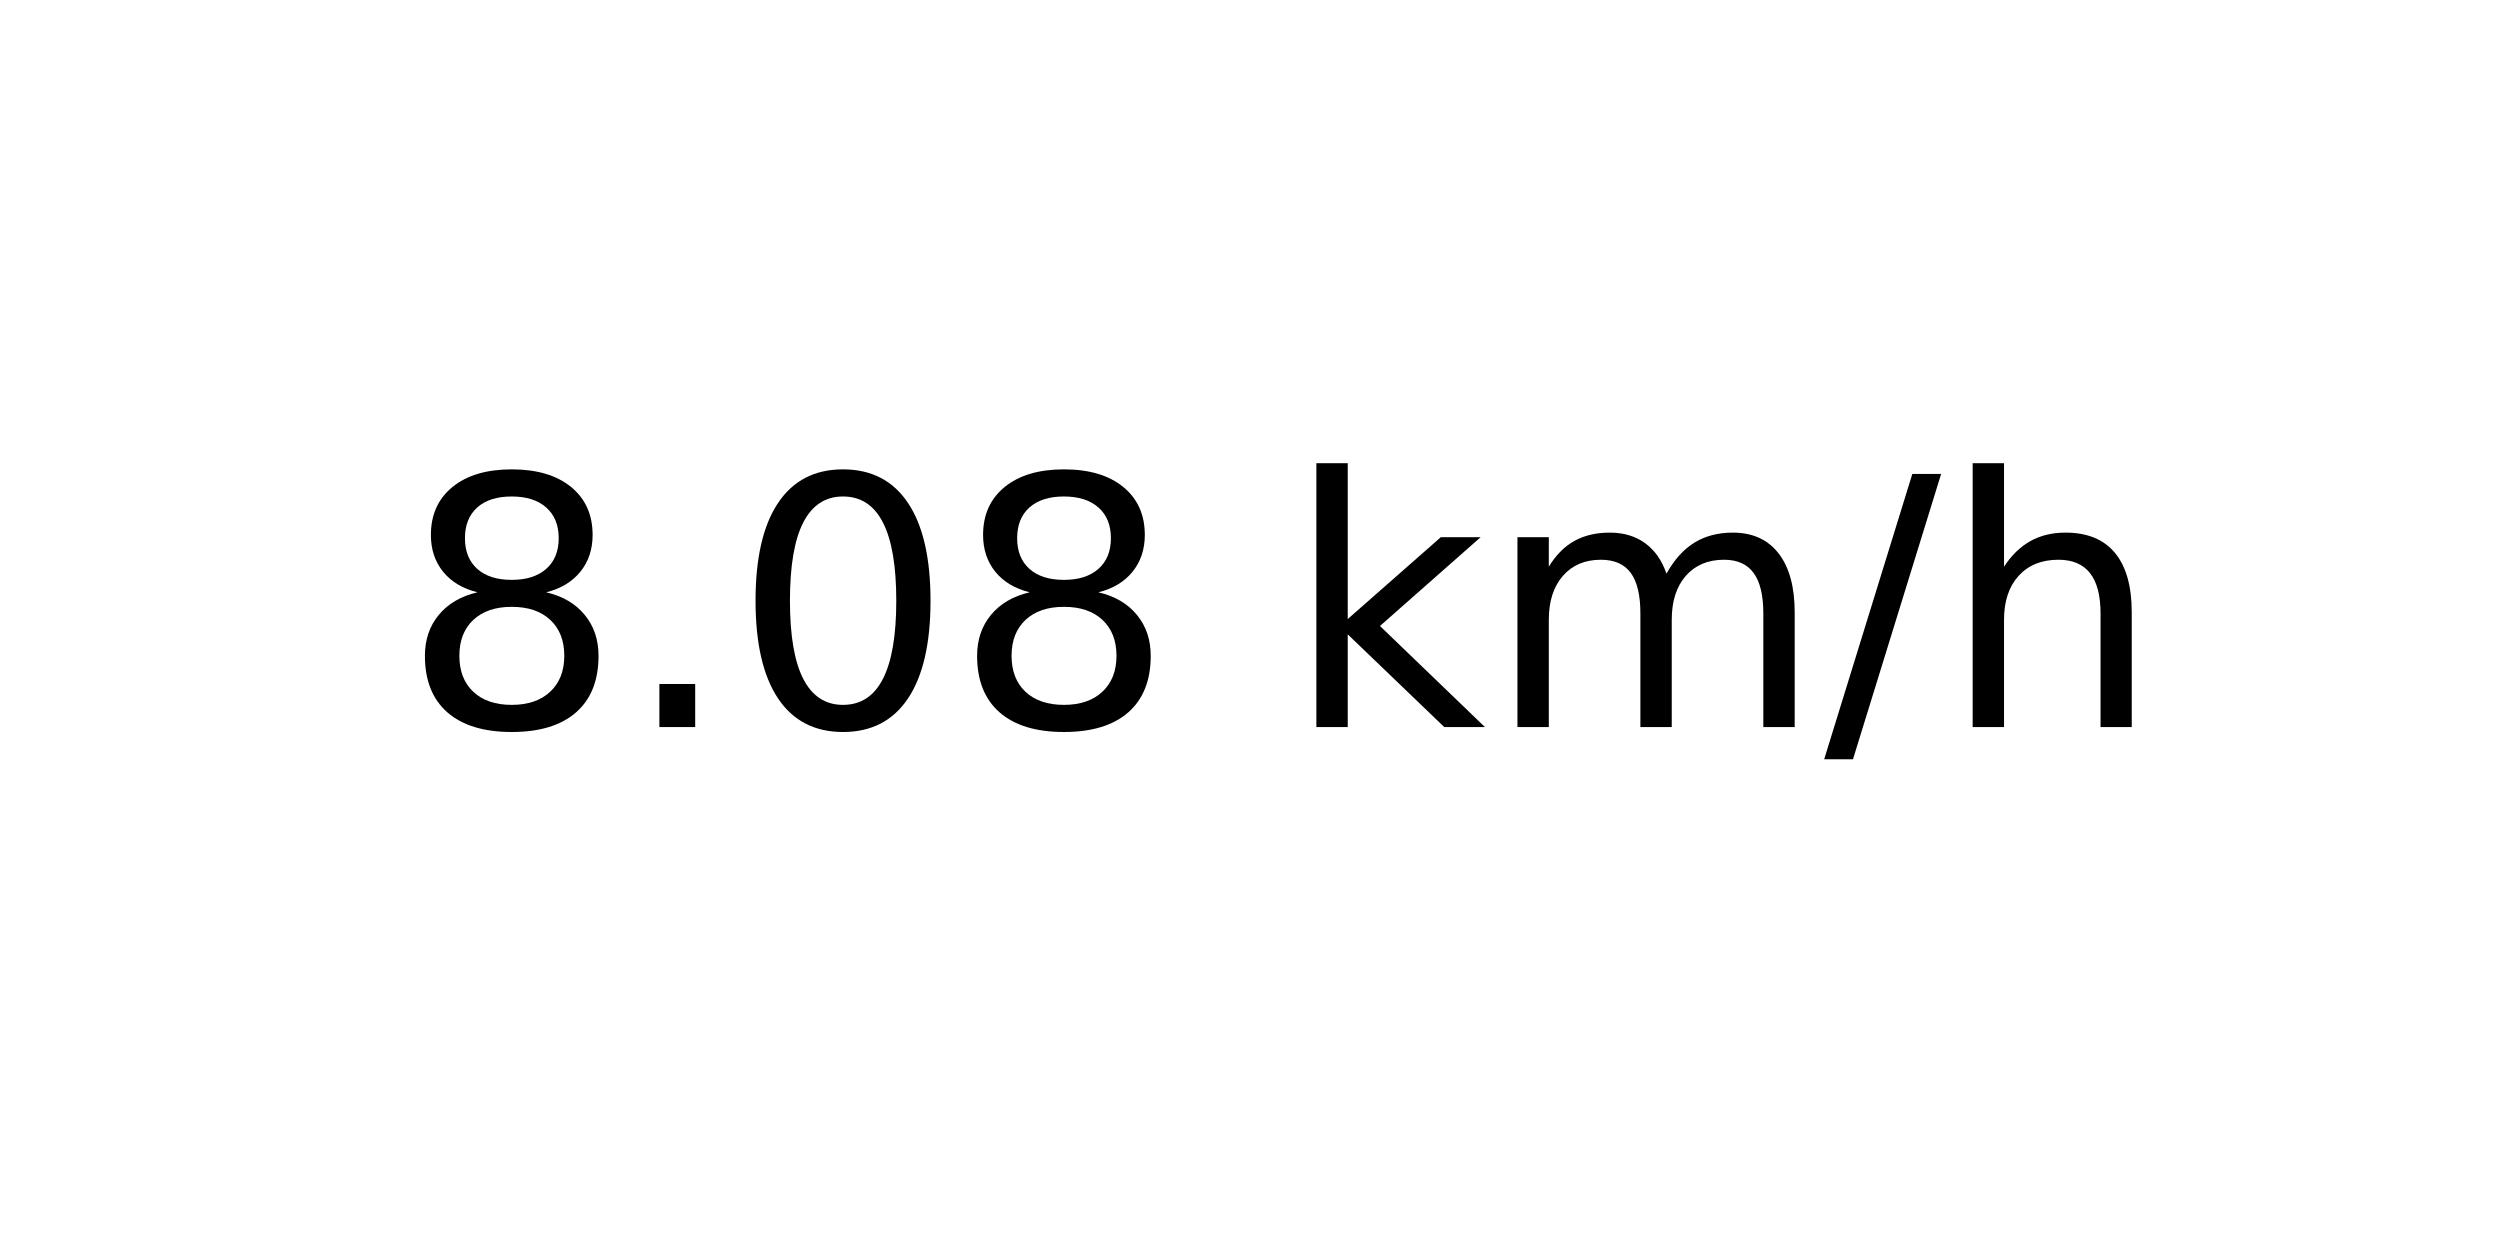
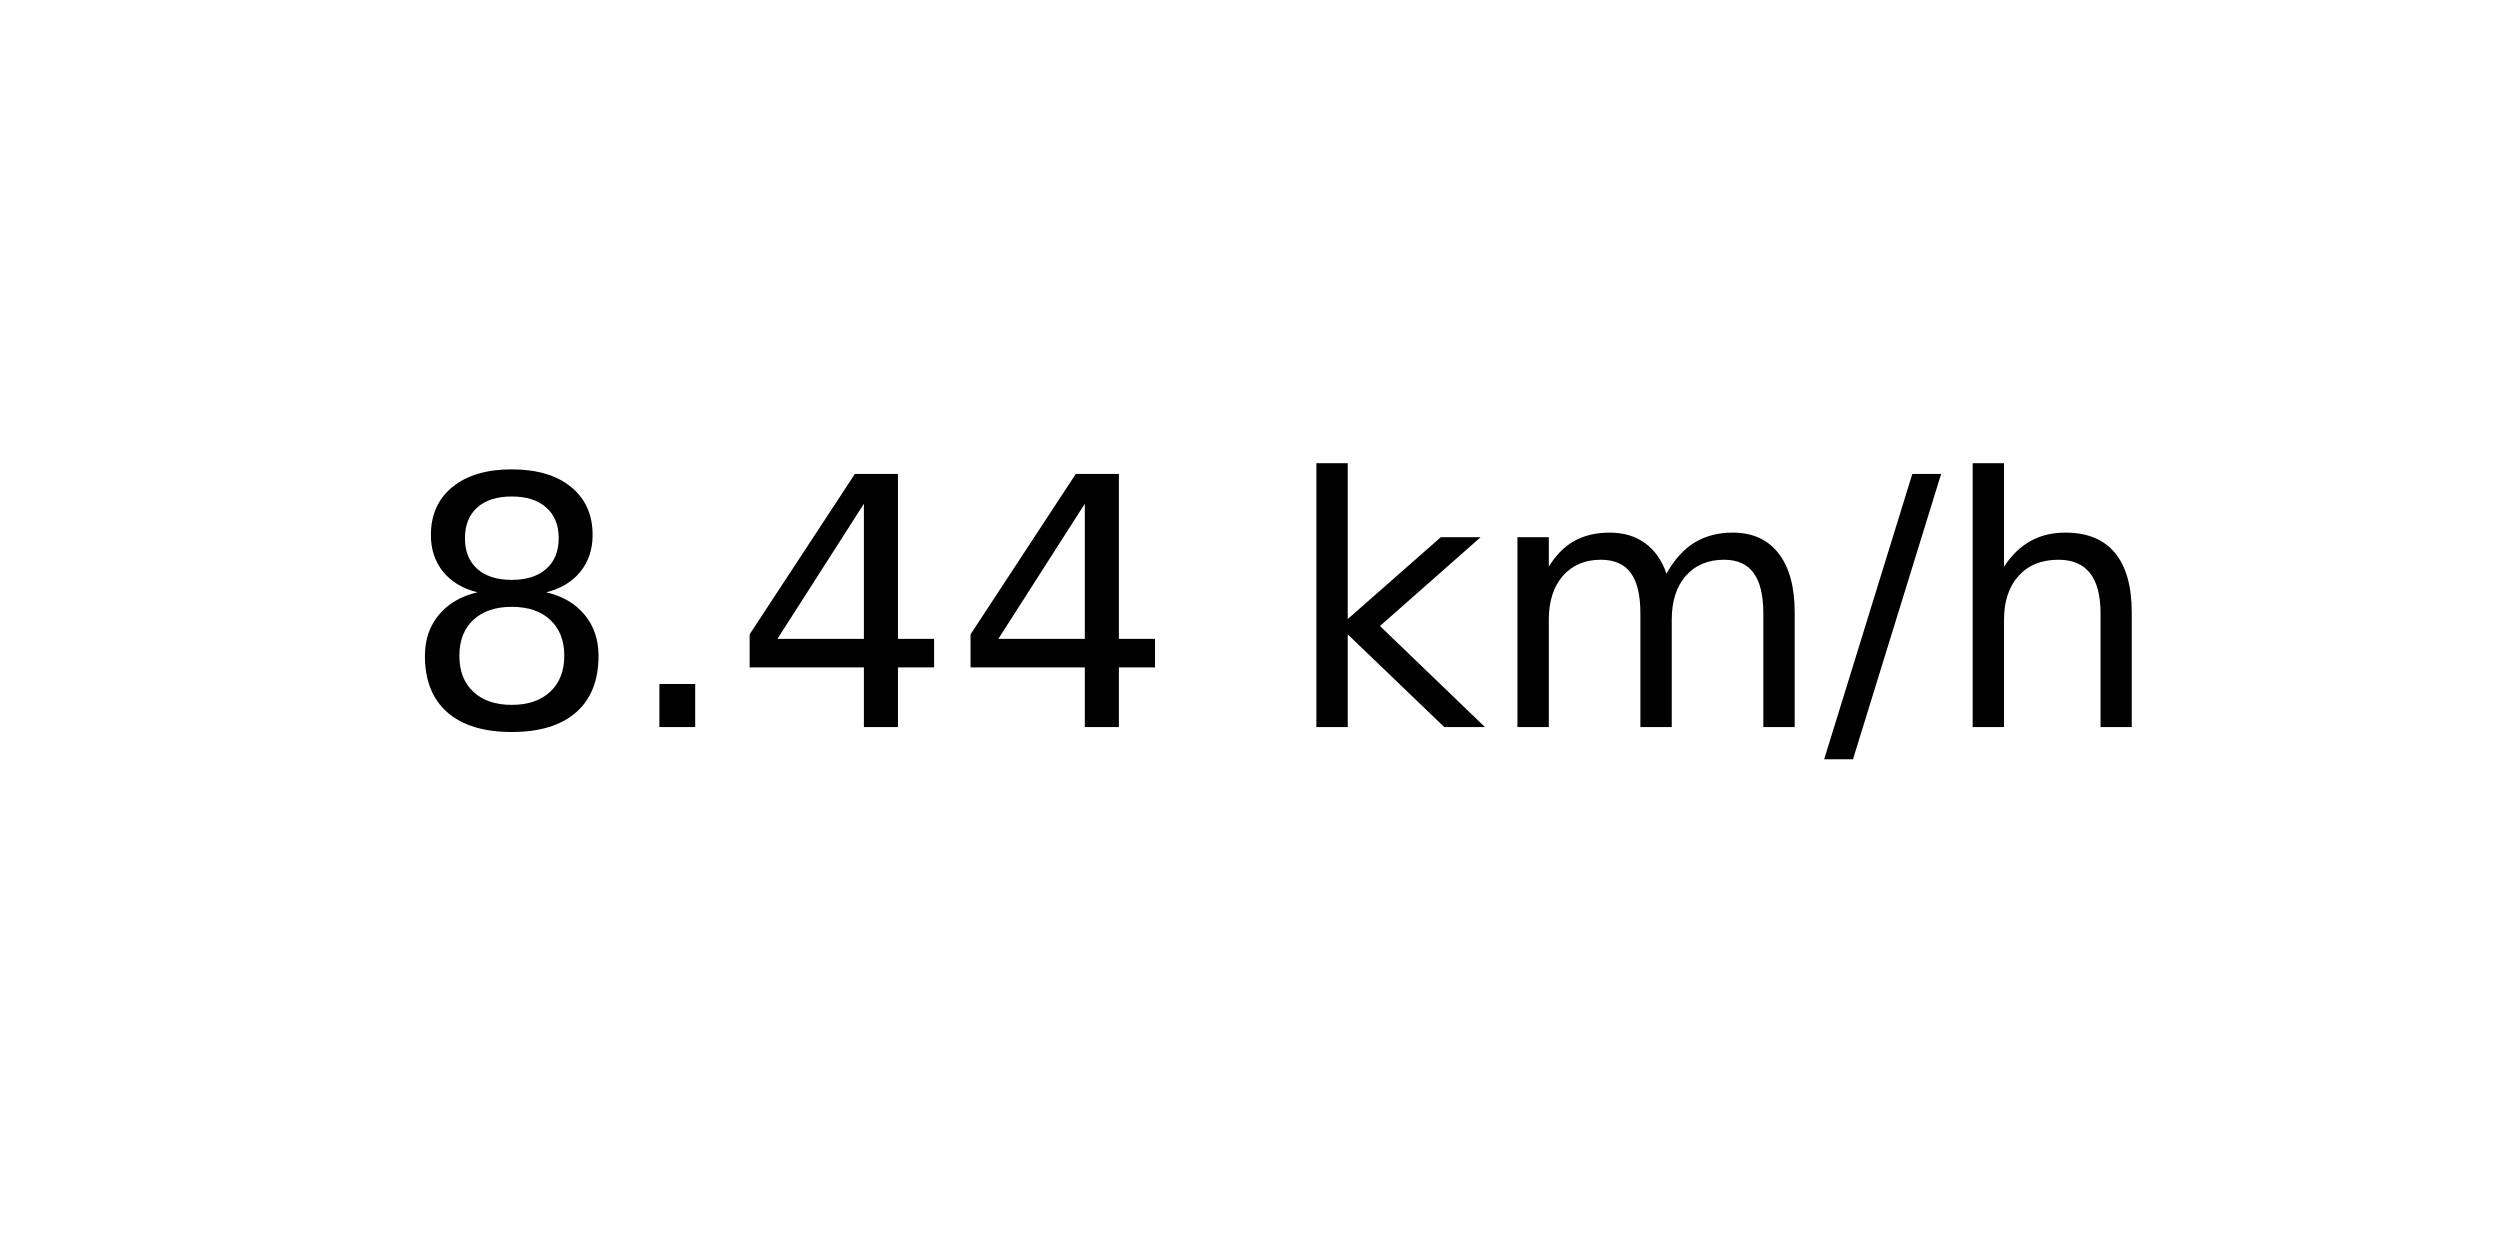
<svg xmlns="http://www.w3.org/2000/svg" xmlns:xlink="http://www.w3.org/1999/xlink" width="72pt" height="36pt" viewBox="0 0 72 36" version="1.1">
  <defs>
    <style type="text/css">*{stroke-linejoin: round; stroke-linecap: butt}</style>
  </defs>
  <g id="figure_1">
    <g id="axes_1">
      <g id="text_1">
        <g transform="translate(11.55937 20.93937) scale(0.1 -0.1)">
          <defs>
            <path id="DejaVuSans-38" d="M 2034 2216  Q 1584 2216 1326 1975  Q 1069 1734 1069 1313  Q 1069 891 1326 650  Q 1584 409 2034 409  Q 2484 409 2743 651  Q 3003 894 3003 1313  Q 3003 1734 2745 1975  Q 2488 2216 2034 2216  z M 1403 2484  Q 997 2584 770 2862  Q 544 3141 544 3541  Q 544 4100 942 4425  Q 1341 4750 2034 4750  Q 2731 4750 3128 4425  Q 3525 4100 3525 3541  Q 3525 3141 3298 2862  Q 3072 2584 2669 2484  Q 3125 2378 3379 2068  Q 3634 1759 3634 1313  Q 3634 634 3220 271  Q 2806 -91 2034 -91  Q 1263 -91 848 271  Q 434 634 434 1313  Q 434 1759 690 2068  Q 947 2378 1403 2484  z M 1172 3481  Q 1172 3119 1398 2916  Q 1625 2713 2034 2713  Q 2441 2713 2670 2916  Q 2900 3119 2900 3481  Q 2900 3844 2670 4047  Q 2441 4250 2034 4250  Q 1625 4250 1398 4047  Q 1172 3844 1172 3481  z " transform="scale(0.015625)" />
            <path id="DejaVuSans-2e" d="M 684 794  L 1344 794  L 1344 0  L 684 0  L 684 794  z " transform="scale(0.015625)" />
-             <path id="DejaVuSans-30" d="M 2034 4250  Q 1547 4250 1301 3770  Q 1056 3291 1056 2328  Q 1056 1369 1301 889  Q 1547 409 2034 409  Q 2525 409 2770 889  Q 3016 1369 3016 2328  Q 3016 3291 2770 3770  Q 2525 4250 2034 4250  z M 2034 4750  Q 2819 4750 3233 4129  Q 3647 3509 3647 2328  Q 3647 1150 3233 529  Q 2819 -91 2034 -91  Q 1250 -91 836 529  Q 422 1150 422 2328  Q 422 3509 836 4129  Q 1250 4750 2034 4750  z " transform="scale(0.015625)" />
+             <path id="DejaVuSans-34" d="M 2419 4116  L 825 1625  L 2419 1625  L 2419 4116  z M 2253 4666  L 3047 4666  L 3047 1625  L 3713 1625  L 3713 1100  L 3047 1100  L 3047 0  L 2419 0  L 2419 1100  L 313 1100  L 313 1709  L 2253 4666  z " transform="scale(0.015625)" />
            <path id="DejaVuSans-20" transform="scale(0.015625)" />
            <path id="DejaVuSans-6b" d="M 581 4863  L 1159 4863  L 1159 1991  L 2875 3500  L 3609 3500  L 1753 1863  L 3688 0  L 2938 0  L 1159 1709  L 1159 0  L 581 0  L 581 4863  z " transform="scale(0.015625)" />
            <path id="DejaVuSans-6d" d="M 3328 2828  Q 3544 3216 3844 3400  Q 4144 3584 4550 3584  Q 5097 3584 5394 3201  Q 5691 2819 5691 2113  L 5691 0  L 5113 0  L 5113 2094  Q 5113 2597 4934 2840  Q 4756 3084 4391 3084  Q 3944 3084 3684 2787  Q 3425 2491 3425 1978  L 3425 0  L 2847 0  L 2847 2094  Q 2847 2600 2669 2842  Q 2491 3084 2119 3084  Q 1678 3084 1418 2786  Q 1159 2488 1159 1978  L 1159 0  L 581 0  L 581 3500  L 1159 3500  L 1159 2956  Q 1356 3278 1631 3431  Q 1906 3584 2284 3584  Q 2666 3584 2933 3390  Q 3200 3197 3328 2828  z " transform="scale(0.015625)" />
            <path id="DejaVuSans-2f" d="M 1625 4666  L 2156 4666  L 531 -594  L 0 -594  L 1625 4666  z " transform="scale(0.015625)" />
            <path id="DejaVuSans-68" d="M 3513 2113  L 3513 0  L 2938 0  L 2938 2094  Q 2938 2591 2744 2837  Q 2550 3084 2163 3084  Q 1697 3084 1428 2787  Q 1159 2491 1159 1978  L 1159 0  L 581 0  L 581 4863  L 1159 4863  L 1159 2956  Q 1366 3272 1645 3428  Q 1925 3584 2291 3584  Q 2894 3584 3203 3211  Q 3513 2838 3513 2113  z " transform="scale(0.015625)" />
          </defs>
          <use xlink:href="#DejaVuSans-38" />
          <use xlink:href="#DejaVuSans-2e" x="63.623" />
-           <use xlink:href="#DejaVuSans-30" x="95.41" />
-           <use xlink:href="#DejaVuSans-38" x="159.033" />
+           <use xlink:href="#DejaVuSans-34" x="95.41" />
+           <use xlink:href="#DejaVuSans-34" x="159.033" />
          <use xlink:href="#DejaVuSans-20" x="222.656" />
          <use xlink:href="#DejaVuSans-6b" x="254.443" />
          <use xlink:href="#DejaVuSans-6d" x="312.354" />
          <use xlink:href="#DejaVuSans-2f" x="409.766" />
          <use xlink:href="#DejaVuSans-68" x="443.457" />
        </g>
      </g>
    </g>
  </g>
</svg>
